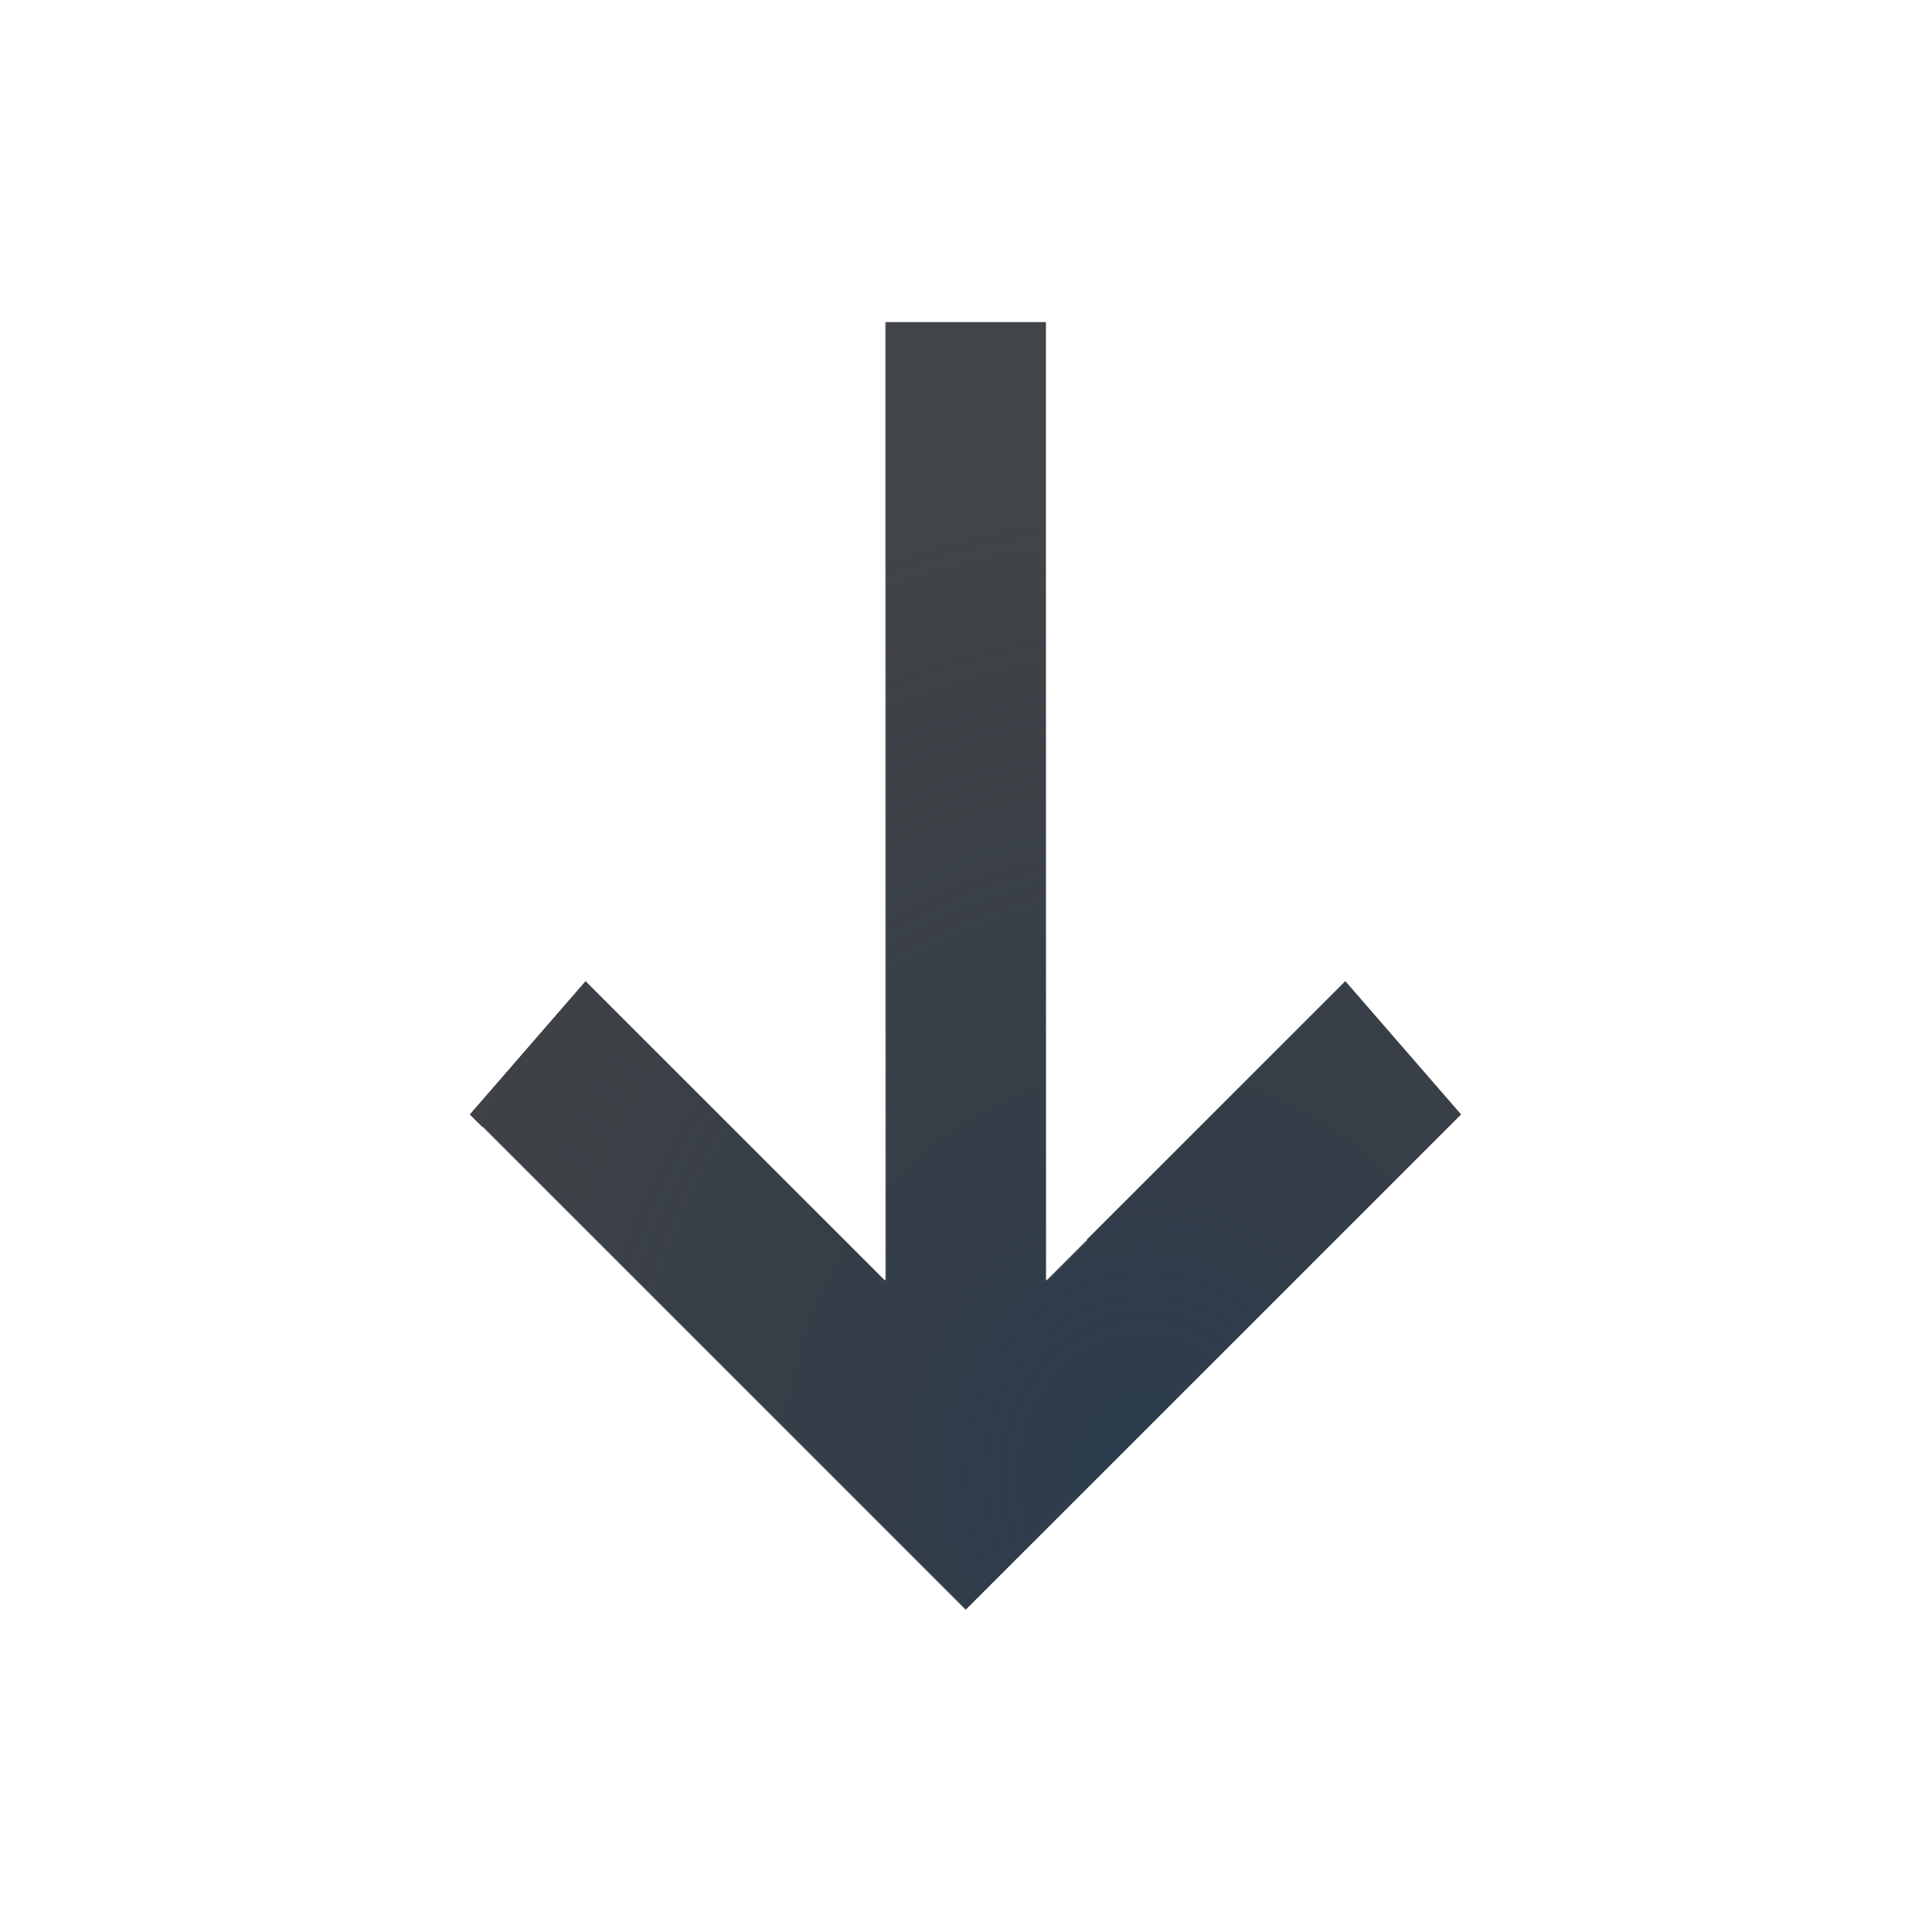
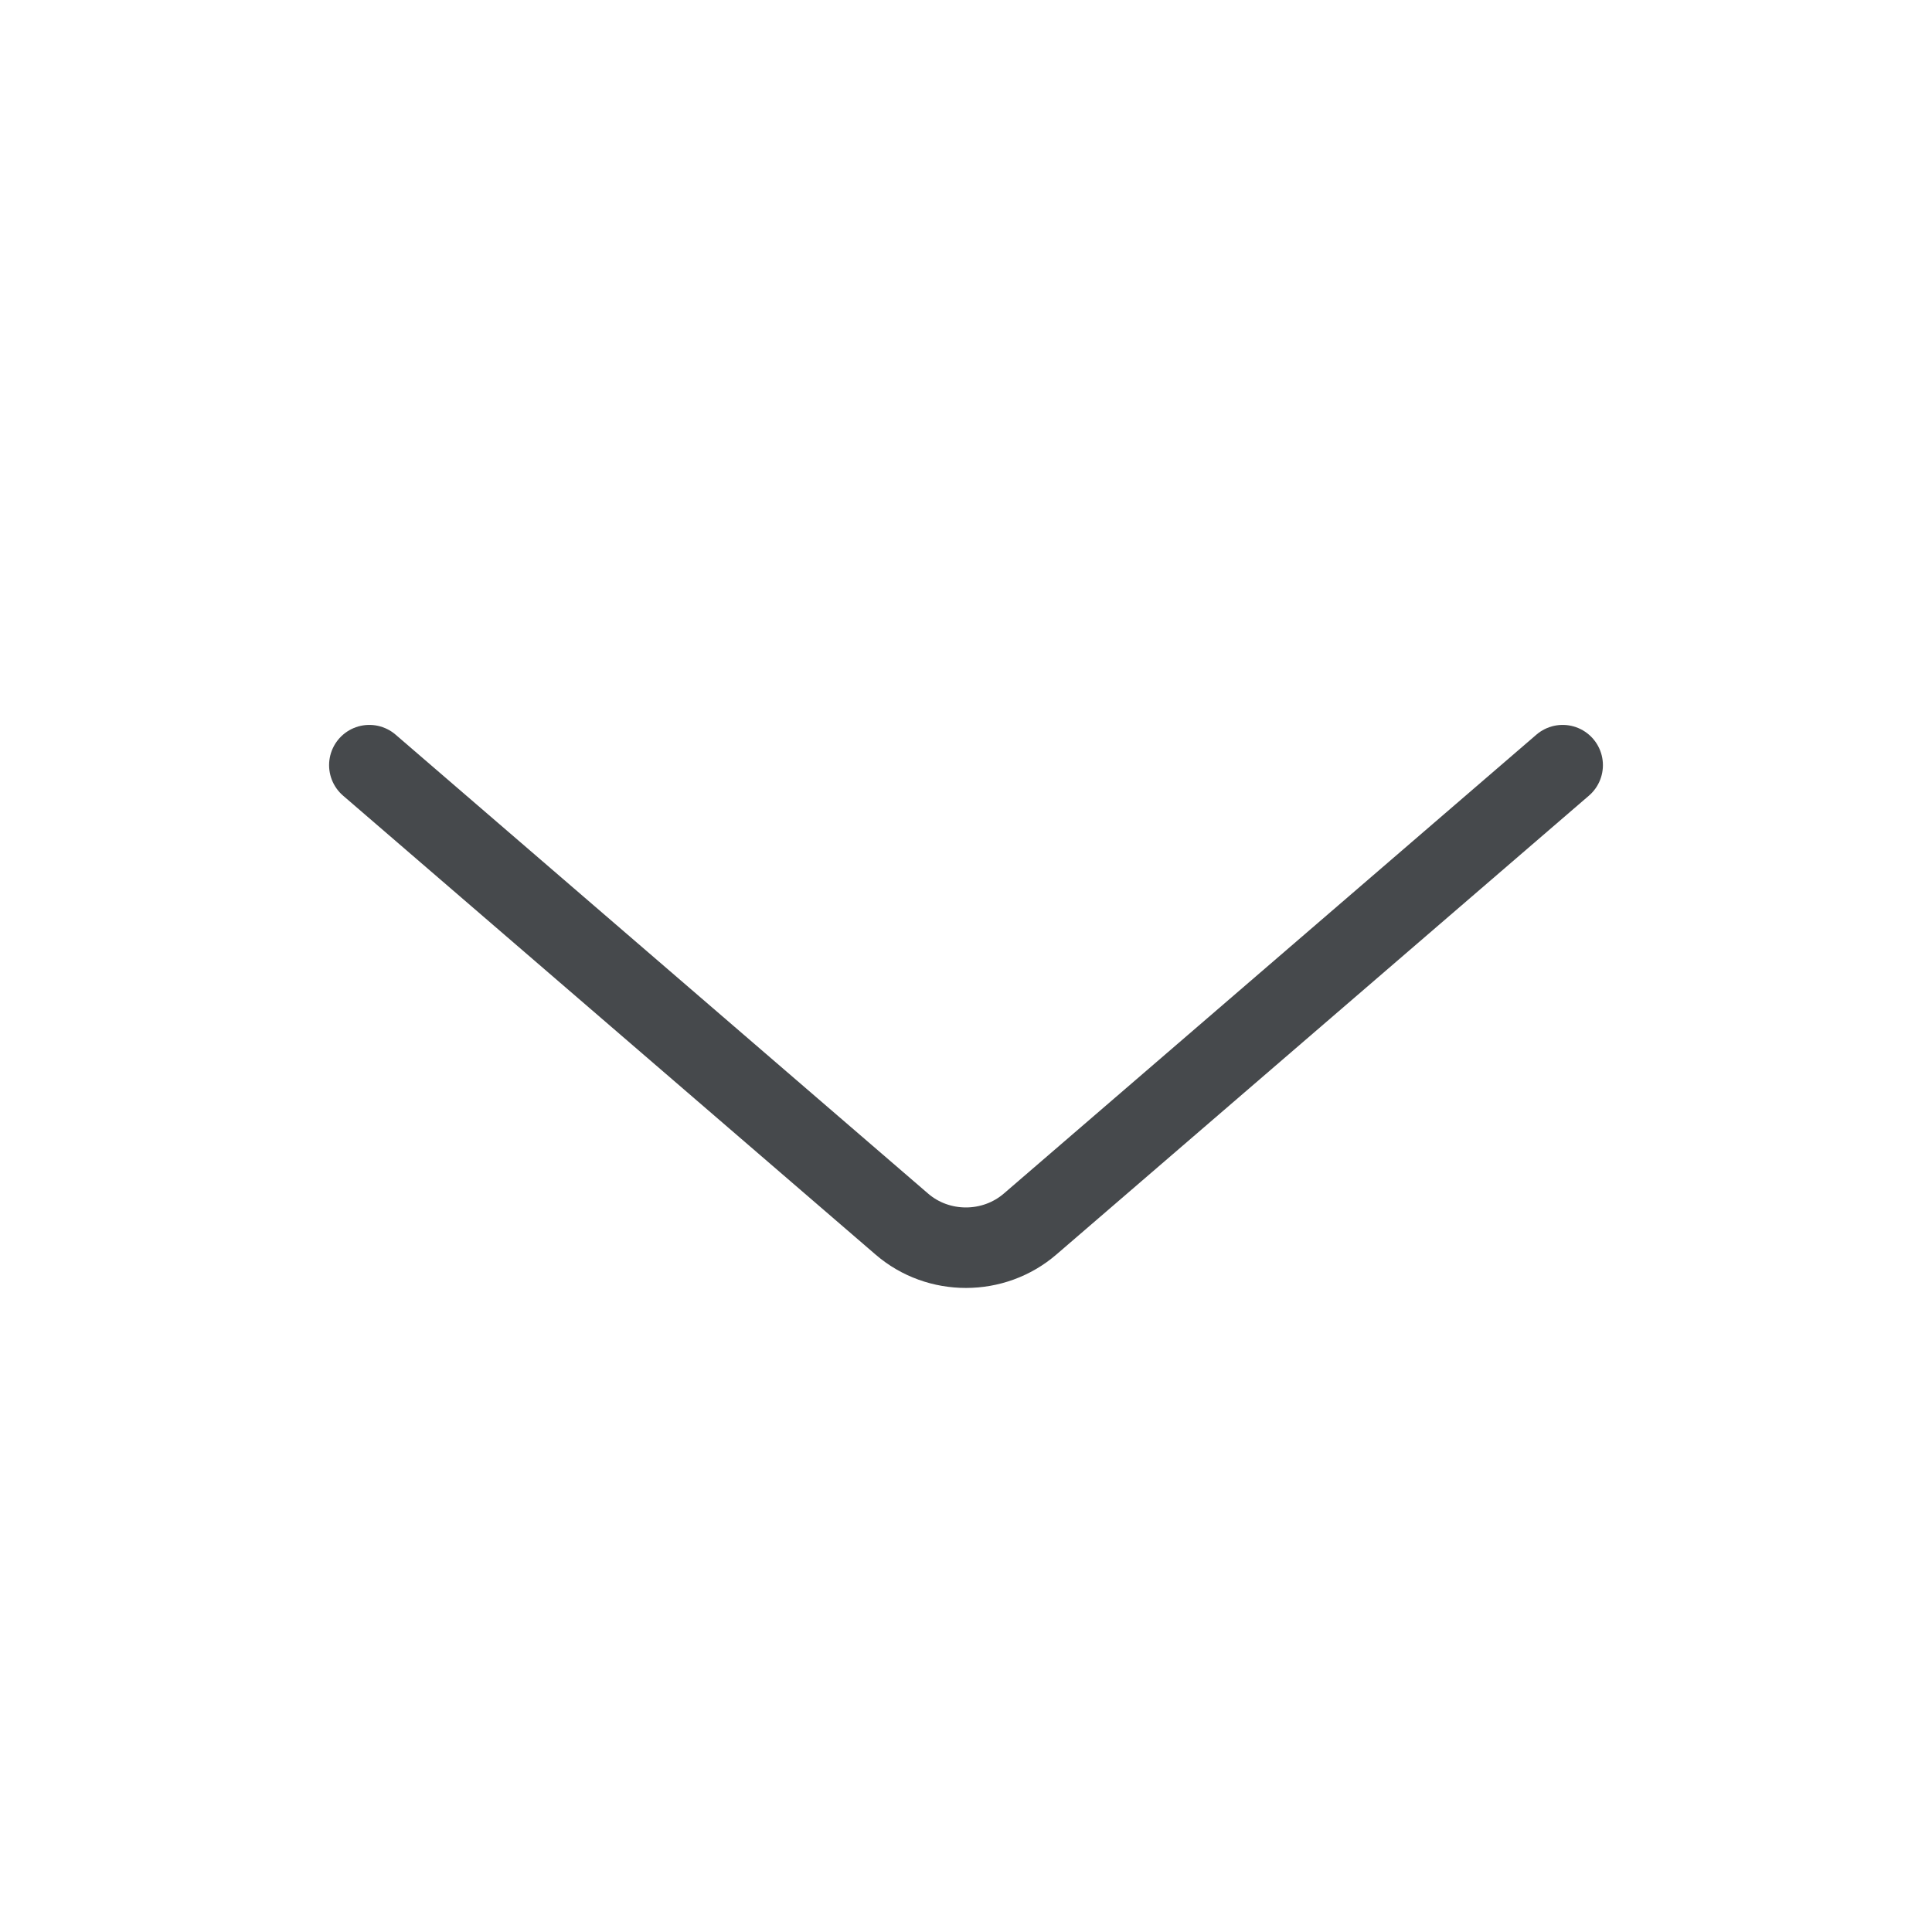
- <svg xmlns="http://www.w3.org/2000/svg" width="24" height="24" version="1.1">
-   <defs>
-     <radialGradient id="a" cx="-9416.6" cy="5035.4" r="9" gradientTransform="matrix(0,1.3333,-1.1851,0,-3397.6,17396)" gradientUnits="userSpaceOnUse">
-       <stop stop-color="#213851" stop-opacity=".906" offset="0" />
-       <stop stop-color="#27303a" stop-opacity="0" offset="1" />
-     </radialGradient>
-     <radialGradient id="b" cx="8" cy="11.997" r="9.344" gradientTransform="matrix(0 1 -.82441 0 -9357.4 4835.2)" gradientUnits="userSpaceOnUse">
-       <stop stop-color="#ffffff" stop-opacity=".749" offset="0" />
-       <stop stop-color="#ffffff" stop-opacity=".605" offset="1" />
-     </radialGradient>
+ <svg xmlns="http://www.w3.org/2000/svg" id="c" width="24" height="24" version="1.1">
+   <defs id="d">
+     <style id="current-color-scheme" type="text/css">.ColorScheme-Text {color:#090d11;}.ColorScheme-Background{color:#ffffff;}</style>
  </defs>
-   <g transform="translate(9379.3 -4835.2)">
-     <g transform="matrix(1 0 0 -1 -.007951 9694.4)">
-       <path d="m-9367.3 4839.2-6.156 6.156 1.438 1.656 3.719-3.719v11.906h2v-11.906l3.719 3.719 1.438-1.656z" color="#000000" fill="#090d11" fill-opacity=".766" style="paint-order:normal;text-decoration-line:none;text-indent:0;text-transform:none" />
-       <path d="m-9367.3 4839.2-6.156 6.156 1.438 1.656 3.719-3.719v11.906h2v-11.906l3.719 3.719 1.438-1.656z" color="#000000" fill="url(#a)" fill-opacity=".753" style="paint-order:normal;text-indent:0;text-transform:none" />
-       <path d="m-9359.6 4845.2-7.688-7.688-7.719 7.688h1.719l6-6 6 6zm-6.188-1.406-0.5-0.5v11.906h0.5zm-2.5-0.5-0.5 0.5v11.406h0.5z" color="#000000" fill="url(#b)" fill-opacity=".999" style="paint-order:normal;text-decoration-line:none;text-indent:0;text-transform:none" />
-     </g>
-   </g>
+   <path id="a" class="ColorScheme-Text" d="m4.588 9.505 6.615 5.701c0.454 0.392 1.141 0.391 1.595-0.002l6.614-5.699" style="fill:none;stroke-linecap:round;stroke-linejoin:round;stroke-opacity:.75;stroke:currentColor" />
+   <path id="b" class="ColorScheme-Background" d="m4.262 10.555 6.615 5.701c0.643 0.555 1.606 0.554 2.248-0.002l6.613-5.699" style="fill:none;stroke-linecap:round;stroke-linejoin:round;stroke-opacity:.5;stroke:currentColor" />
</svg>
